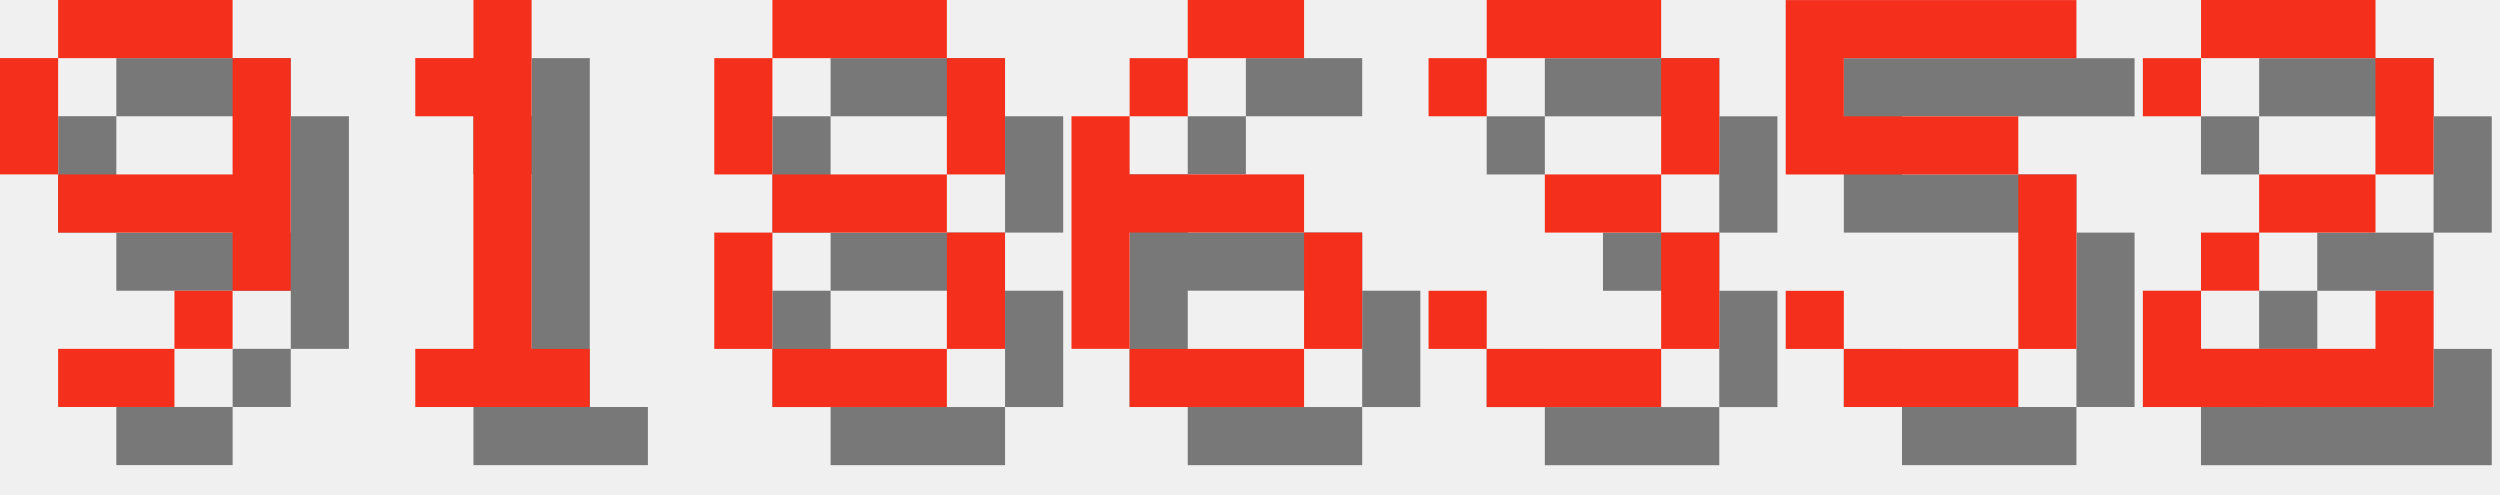
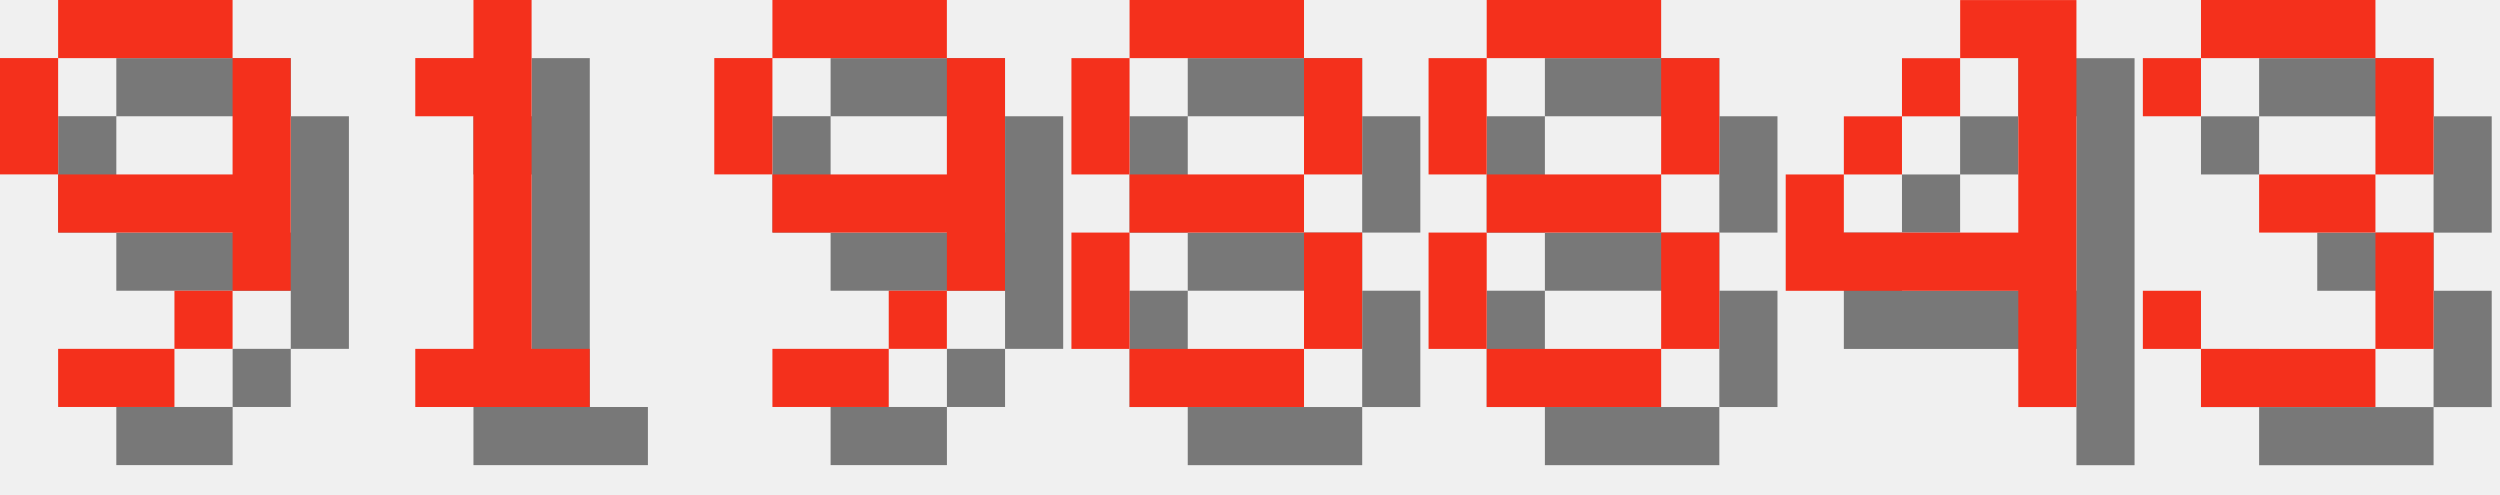
<svg xmlns="http://www.w3.org/2000/svg" version="1.1" width="182.0" height="36">
  <style>
        .text-foreground {
            fill: #F4301C;
        }
        .text-shadow {
            fill: #000000;
            fill-opacity: 0.5;
        }
    </style>
  <g class="digit" id="digit_9" transform="translate(0.0, 0), scale(4)">
    <path id="digit_9_shadow" class="text-shadow" d="m2.117 1.058v1.058h3.175v-1.058h-3.175zm3.175 1.058v2.117h-3.175v1.058h3.175v1.058h1.058v-4.233h-1.058zm0 4.233h-1.058v1.058h1.058v-1.058zm-1.058 1.058h-2.117v1.058h2.117v-1.058zm-2.117-3.175v-2.117h-1.058v2.117h1.058z" fill-opacity=".5" style="paint-order:stroke fill markers" />
    <path id="digit_9_fg" class="text-foreground" d="m1.058 0v1.058h3.175v-1.058h-3.175zm3.175 1.058v2.117h-3.175v1.058h3.175v1.058h1.058v-4.233h-1.058zm0 4.233h-1.058v1.058h1.058v-1.058zm-1.058 1.058h-2.117v1.058h2.117v-1.058zm-2.117-3.175v-2.117h-1.058v2.117h1.058z" fill="#fff" style="paint-order:stroke fill markers" />
  </g>
  <g class="digit" id="digit_1" transform="translate(26.0, 0), scale(4)">
    <path id="digit_1_shadow" class="text-shadow" d="m2.117 2.117v1.058h1.058v4.233h-1.058v1.058h3.175v-1.058h-1.058v-6.35h-1.058v1.058h-1.058z" fill-opacity=".5" style="paint-order:stroke fill markers" />
    <path id="digit_1_fg" class="text-foreground" d="m1.058 1.058v1.058h1.058v4.233h-1.058v1.058h3.175v-1.058h-1.058v-6.35h-1.058v1.058h-1.058z" fill="#fff" style="paint-order:stroke fill markers" />
  </g>
-   <g class="digit" id="digit_8" transform="translate(52.0, 0), scale(4)">
+   <g class="digit" id="digit_9" transform="translate(52.0, 0), scale(4)">
+     <path id="digit_9_shadow" class="text-shadow" d="m2.117 1.058v1.058h3.175v-1.058h-3.175zm3.175 1.058v2.117h-3.175v1.058h3.175v1.058h1.058v-4.233h-1.058zm0 4.233h-1.058v1.058h1.058v-1.058zm-1.058 1.058h-2.117v1.058h2.117v-1.058zm-2.117-3.175v-2.117h-1.058v2.117h1.058z" fill-opacity=".5" style="paint-order:stroke fill markers" />
+     <path id="digit_9_fg" class="text-foreground" d="m1.058 0v1.058h3.175v-1.058h-3.175zm3.175 1.058v2.117h-3.175v1.058h3.175v1.058h1.058v-4.233h-1.058zm0 4.233h-1.058v1.058h1.058v-1.058zm-1.058 1.058h-2.117v1.058h2.117v-1.058zm-2.117-3.175v-2.117h-1.058v2.117h1.058z" fill="#fff" style="paint-order:stroke fill markers" />
+   </g>
+   <g class="digit" id="digit_8" transform="translate(78.0, 0), scale(4)">
    <path id="digit_8_shadow" class="text-shadow" d="m2.117 1.058v1.058h3.175v-1.058h-3.175zm3.175 1.058v2.117h1.058v-2.117h-1.058zm0 2.117h-3.175v1.058h3.175v-1.058zm0 1.058v2.117h1.058v-2.117h-1.058zm0 2.117h-3.175v1.058h3.175v-1.058zm-3.175 0v-2.117h-1.058v2.117h1.058zm0-3.175v-2.117h-1.058v2.117h1.058z" fill-opacity=".5" style="paint-order:stroke fill markers" />
    <path id="digit_8_fg" class="text-foreground" d="m1.058 0v1.058h3.175v-1.058h-3.175zm3.175 1.058v2.117h1.058v-2.117h-1.058zm0 2.117h-3.175v1.058h3.175v-1.058zm0 1.058v2.117h1.058v-2.117h-1.058zm0 2.117h-3.175v1.058h3.175v-1.058zm-3.175 0v-2.117h-1.058v2.117h1.058zm0-3.175v-2.117h-1.058v2.117h1.058z" fill="#fff" style="paint-order:stroke fill markers" />
  </g>
-   <g class="digit" id="digit_6" transform="translate(78.0, 0), scale(4)">
-     <path id="digit_6_shadow" class="text-shadow" d="m3.175 1.058v1.058h2.117v-1.058h-2.117zm0 1.058h-1.058v1.058h1.058v-1.058zm-1.058 1.058h-1.058v4.233h1.058v-2.117h3.175v-1.058h-3.175v-1.058zm3.175 2.117v2.117h1.058v-2.117h-1.058zm0 2.117h-3.175v1.058h3.175v-1.058z" fill-opacity=".5" style="paint-order:stroke fill markers" />
-     <path id="digit_6_fg" class="text-foreground" d="m2.117 0v1.058h2.117v-1.058h-2.117zm0 1.058h-1.058v1.058h1.058v-1.058zm-1.058 1.058h-1.058v4.233h1.058v-2.117h3.175v-1.058h-3.175v-1.058zm3.175 2.117v2.117h1.058v-2.117h-1.058zm0 2.117h-3.175v1.058h3.175v-1.058z" fill="#fff" style="paint-order:stroke fill markers" />
+   <g class="digit" id="digit_8" transform="translate(104.0, 0), scale(4)">
+     <path id="digit_8_shadow" class="text-shadow" d="m2.117 1.058v1.058h3.175v-1.058h-3.175zm3.175 1.058v2.117h1.058v-2.117h-1.058zm0 2.117h-3.175v1.058h3.175v-1.058zm0 1.058v2.117h1.058v-2.117h-1.058zm0 2.117h-3.175v1.058h3.175v-1.058zm-3.175 0v-2.117h-1.058v2.117h1.058zm0-3.175v-2.117h-1.058v2.117h1.058z" fill-opacity=".5" style="paint-order:stroke fill markers" />
+     <path id="digit_8_fg" class="text-foreground" d="m1.058 0v1.058h3.175v-1.058h-3.175zm3.175 1.058v2.117h1.058v-2.117h-1.058zm0 2.117h-3.175v1.058h3.175v-1.058zm0 1.058v2.117h1.058v-2.117h-1.058zm0 2.117h-3.175v1.058h3.175v-1.058zm-3.175 0v-2.117h-1.058v2.117h1.058zm0-3.175v-2.117h-1.058v2.117h1.058z" fill="#fff" style="paint-order:stroke fill markers" />
  </g>
-   <g class="digit" id="digit_3" transform="translate(104.0, 0), scale(4)">
+   <g class="digit" id="digit_4" transform="translate(130.0, 0), scale(4)">
+     <path id="digit_4_shadow" class="text-shadow" d="m4.233 1.058v1.058h1.058v3.175h-3.175v-1.058h-1.058v2.117h4.233v2.117h1.058v-7.408h-2.117zm-2.117 3.175h1.058v-1.058h-1.058v1.058zm1.058-1.058h1.058v-1.058h-1.058v1.058z" fill-opacity=".5" style="paint-order:stroke fill markers" />
+     <path id="digit_4_fg" class="text-foreground" d="m3.175 0v1.058h1.058v3.175h-3.175v-1.058h-1.058v2.117h4.233v2.117h1.058v-7.408h-2.117zm-2.117 3.175h1.058v-1.058h-1.058v1.058zm1.058-1.058h1.058v-1.058h-1.058v1.058z" fill="#fff" style="paint-order:stroke fill markers" />
+   </g>
+   <g class="digit" id="digit_3" transform="translate(156.0, 0), scale(4)">
    <path id="digit_3_shadow" class="text-shadow" d="m1.058 2.117v1.058h1.058v-1.058h3.175v2.117h-2.117v1.058h2.117v2.117h-3.175v-1.058h-1.058v1.058h1.058v1.058h3.175v-1.058h1.058v-2.117h-1.058v-1.058h1.058v-2.117h-1.058v-1.058h-3.175v1.058h-1.058z" fill-opacity=".5" style="paint-order:stroke fill markers" />
    <path id="digit_3_fg" class="text-foreground" d="m0 1.058v1.058h1.058v-1.058h3.175v2.117h-2.117v1.058h2.117v2.117h-3.175v-1.058h-1.058v1.058h1.058v1.058h3.175v-1.058h1.058v-2.117h-1.058v-1.058h1.058v-2.117h-1.058v-1.058h-3.175v1.058h-1.058z" fill="#fff" style="paint-order:stroke fill markers" />
  </g>
-   <g class="digit" id="digit_5" transform="translate(130.0, 0), scale(4)">
-     <path id="digit_5_shadow" class="text-shadow" d="m1.058 1.058v3.175h4.233v3.175h-3.175v-1.058h-1.058v1.058h1.058v1.058h3.175v-1.058h1.058v-3.175h-1.058v-1.058h-3.175v-1.058h4.233v-1.058h-5.292z" fill-opacity=".5" style="paint-order:stroke fill markers" />
-     <path id="digit_5_fg" class="text-foreground" d="m0 0v3.175h4.233v3.175h-3.175v-1.058h-1.058v1.058h1.058v1.058h3.175v-1.058h1.058v-3.175h-1.058v-1.058h-3.175v-1.058h4.233v-1.058h-5.292z" fill="#fff" style="paint-order:stroke fill markers" />
-   </g>
-   <g class="digit" id="digit_2" transform="translate(156.0, 0), scale(4)">
-     <path id="digit_2_shadow" class="text-shadow" d="m1.058 2.117v1.058h1.058v-1.058h3.175v2.117h-2.117v1.058h-1.058v1.058h-1.058v2.117h5.292v-2.117h-1.058v1.058h-3.175v-1.058h1.058v-1.058h2.117v-1.058h1.058v-2.117h-1.058v-1.058h-3.175v1.058h-1.058z" fill-opacity=".5" style="paint-order:stroke fill markers" />
-     <path id="digit_2_fg" class="text-foreground" d="m0 1.058v1.058h1.058v-1.058h3.175v2.117h-2.117v1.058h-1.058v1.058h-1.058v2.117h5.292v-2.117h-1.058v1.058h-3.175v-1.058h1.058v-1.058h2.117v-1.058h1.058v-2.117h-1.058v-1.058h-3.175v1.058h-1.058z" fill="#fff" style="paint-order:stroke fill markers" />
-   </g>
</svg>
